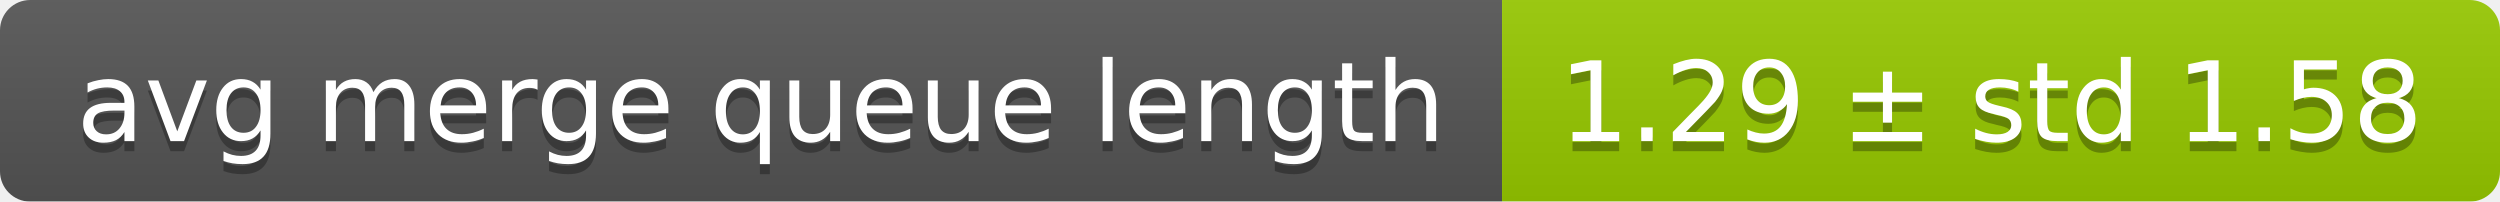
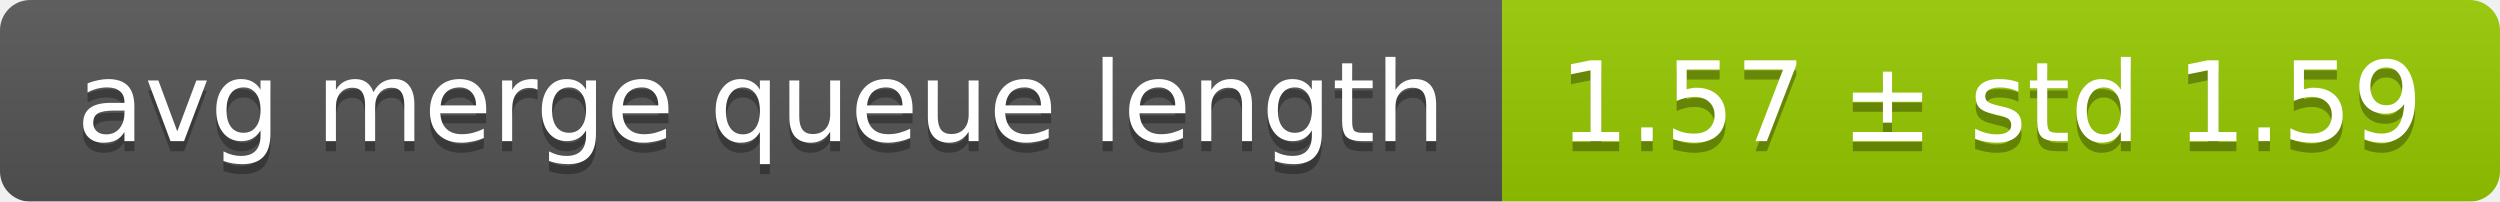
<svg xmlns="http://www.w3.org/2000/svg" width="248" height="20">
  <linearGradient id="smooth" x2="0" y2="100%">
    <stop offset="0" stop-color="#bbb" stop-opacity=".1" />
    <stop offset="1" stop-opacity=".1" />
  </linearGradient>
  <mask id="round">
    <rect width="248" height="20" rx="3" fill="#fff" />
  </mask>
  <g mask="url(#round)">
    <rect width="149" height="20" fill="#555" />
    <rect x="149" width="99" height="20" fill="#97ca00" />
    <rect width="248" height="20" fill="url(#smooth)" />
  </g>
  <g fill="#fff" text-anchor="middle" font-family="DejaVu Sans,Verdana,Geneva,sans-serif" font-size="11">
    <text x="75.5" y="15" fill="#010101" fill-opacity=".3">avg merge queue length</text>
    <text x="75.5" y="14">avg merge queue length</text>
-     <text x="197.5" y="15" fill="#010101" fill-opacity=".3">1.29 ± std 1.58</text>
-     <text x="197.5" y="14">1.29 ± std 1.58</text>
+     <text x="197.5" y="15" fill="#010101" fill-opacity=".3">1.57 ± std 1.59</text>
+     <text x="197.5" y="14">1.57 ± std 1.59</text>
  </g>
</svg>
